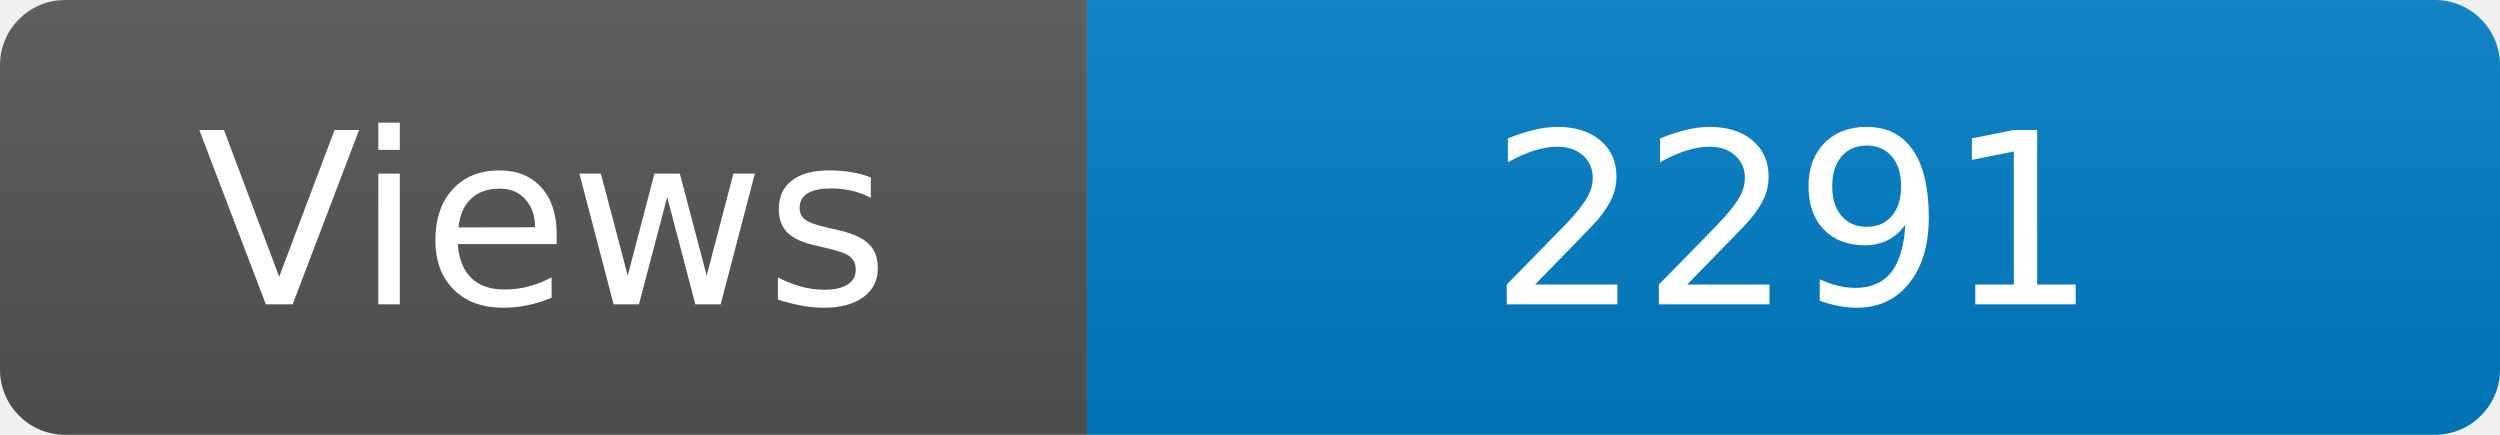
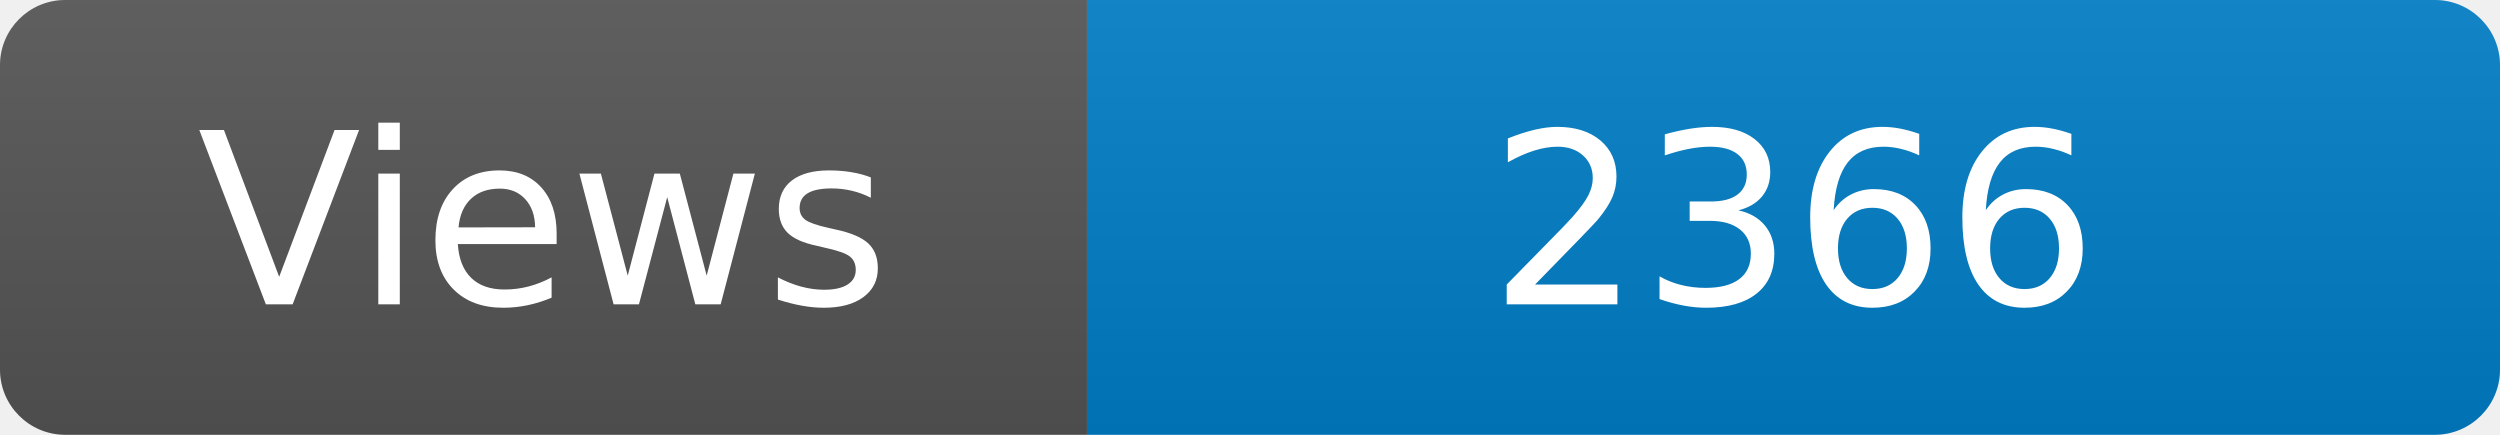
<svg xmlns="http://www.w3.org/2000/svg" width="115" height="20" role="img" aria-label="Maintained?: yes">
  <linearGradient id="s" x2="0" y2="100%">
    <stop offset="0" stop-color="#bbb" stop-opacity=".1" />
    <stop offset="1" stop-opacity=".1" />
  </linearGradient>
  <clipPath id="r">
    <rect width="115" height="20" rx="3" fill="#fff" />
  </clipPath>
  <g clip-path="url(#r)">
    <rect width="50" height="20" fill="#555" />
    <rect x="50" width="160" height="20" fill="#007ec6" />
    <rect width="115" height="20" fill="url(#s)" />
  </g>
  <g fill="#fff" text-anchor="middle" font-family="Verdana,Geneva,DejaVu Sans,sans-serif" font-size="110">
    <text x="250" y="140" transform="scale(.1)" fill="#fff">Views</text>
-     <text x="825" y="140" transform="scale(.1)" fill="#fff">2291</text>
+     <text x="825" y="140" transform="scale(.1)" fill="#fff">2366</text>
  </g>
</svg>
